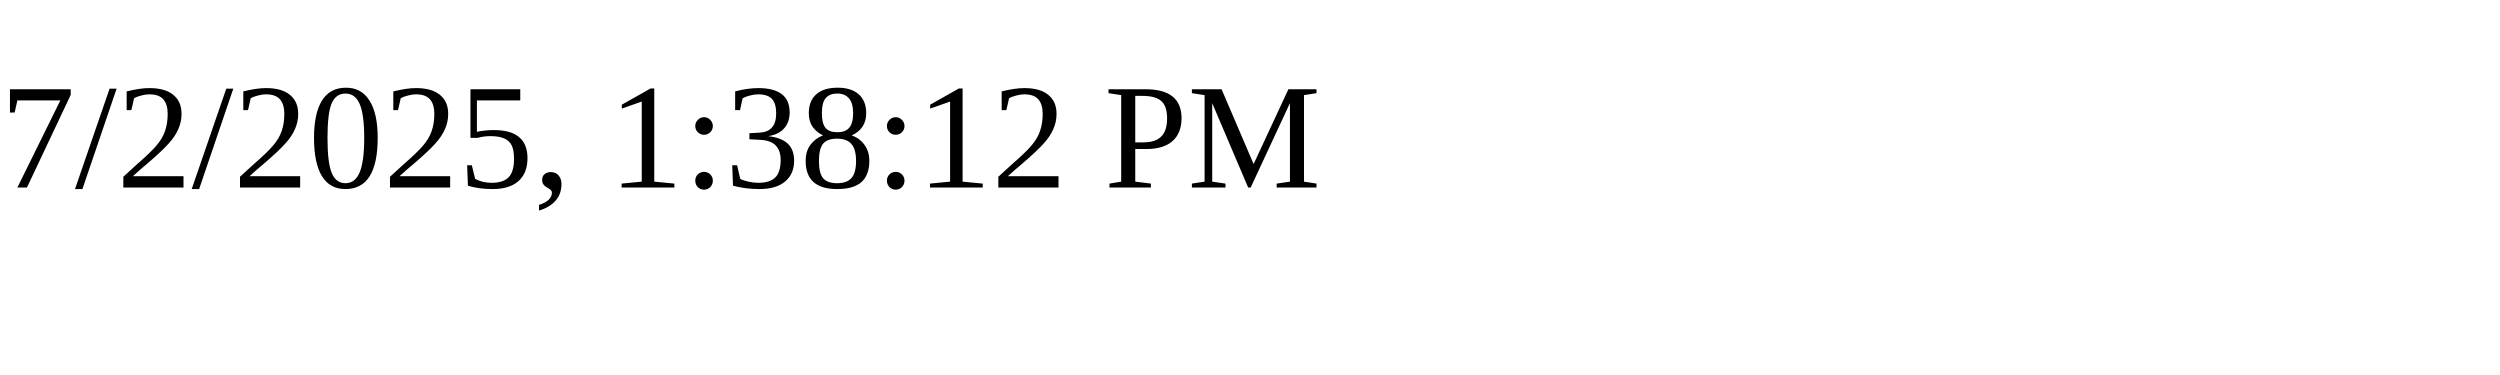
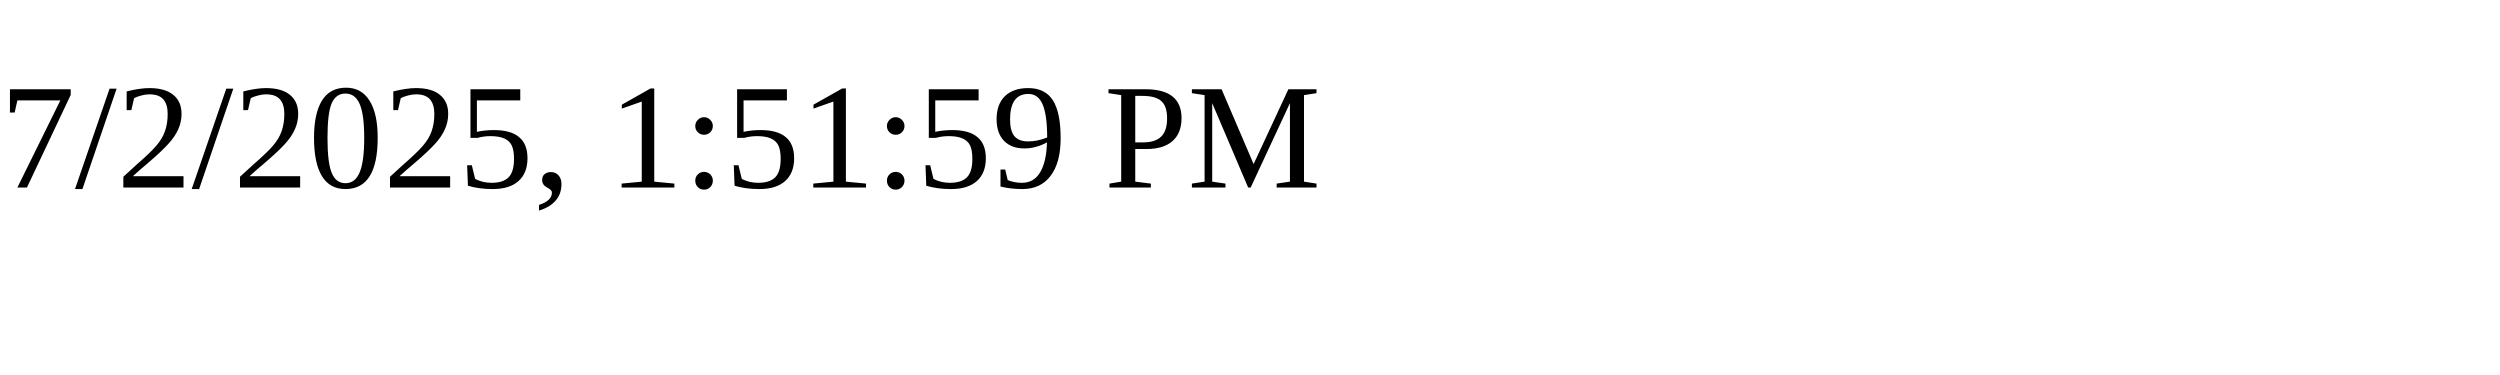
<svg xmlns="http://www.w3.org/2000/svg" height="30" width="200">
-   <text x="0" y="15">7/2/2025, 1:38:12 PM</text>
+   <text x="0" y="15">7/2/2025, 1:51:59 PM</text>
</svg>
